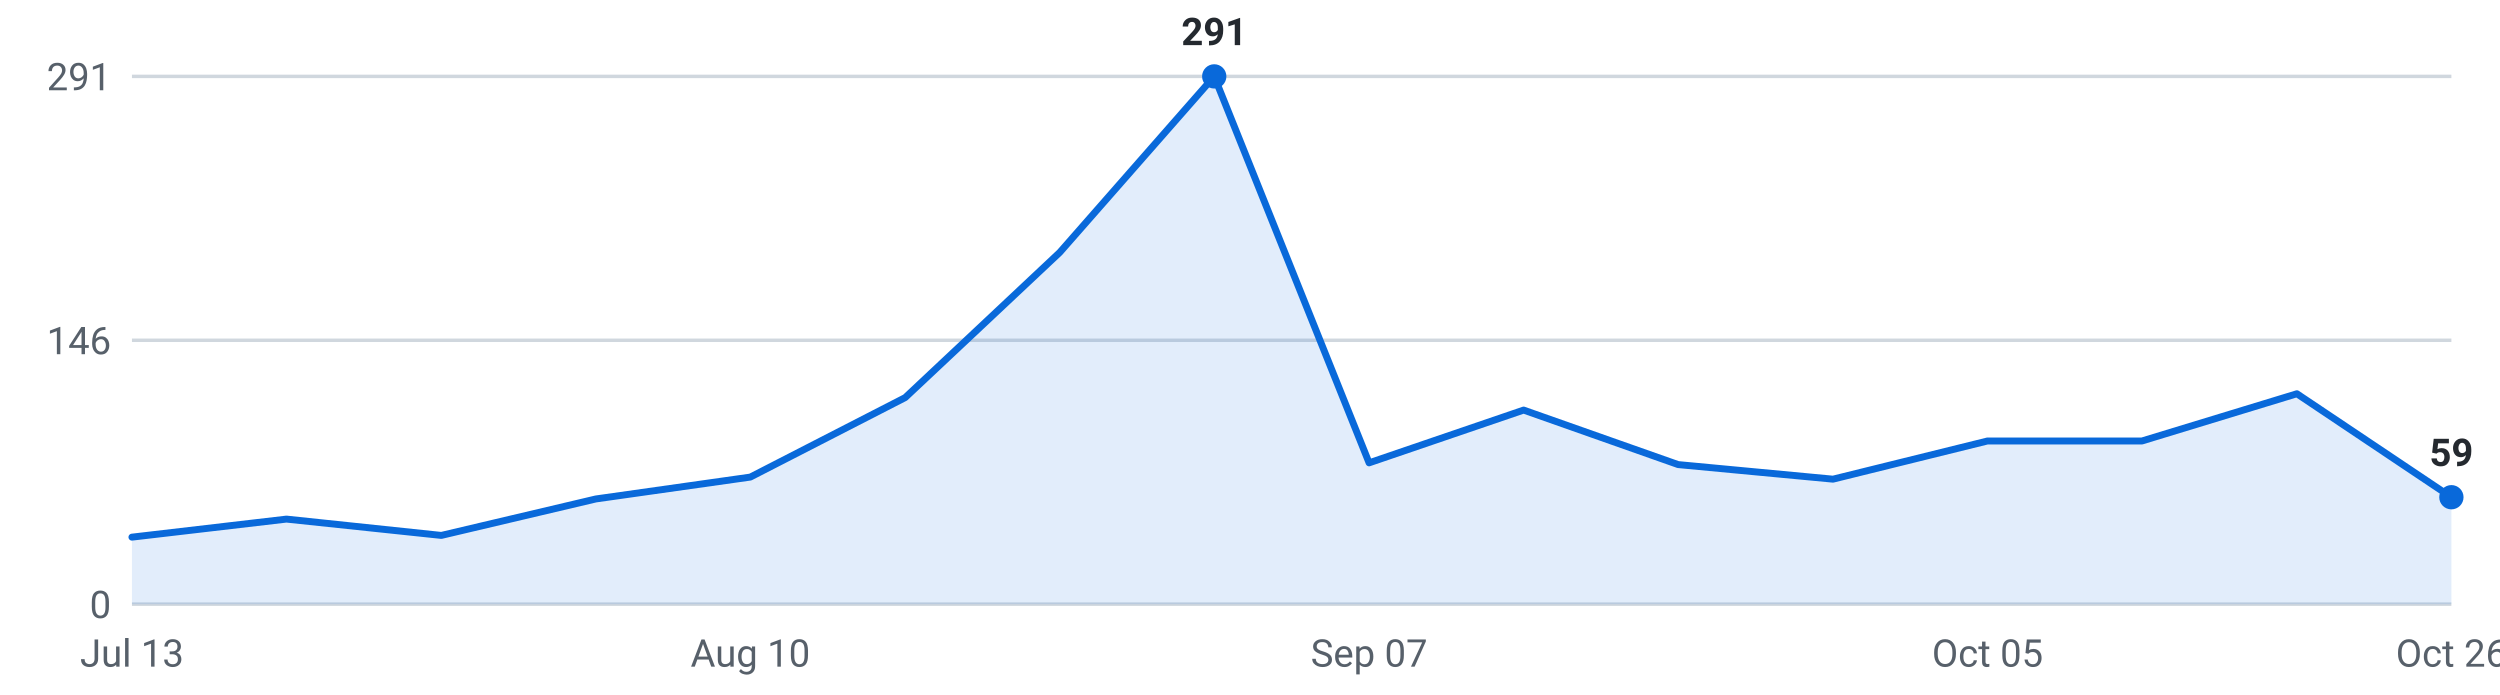
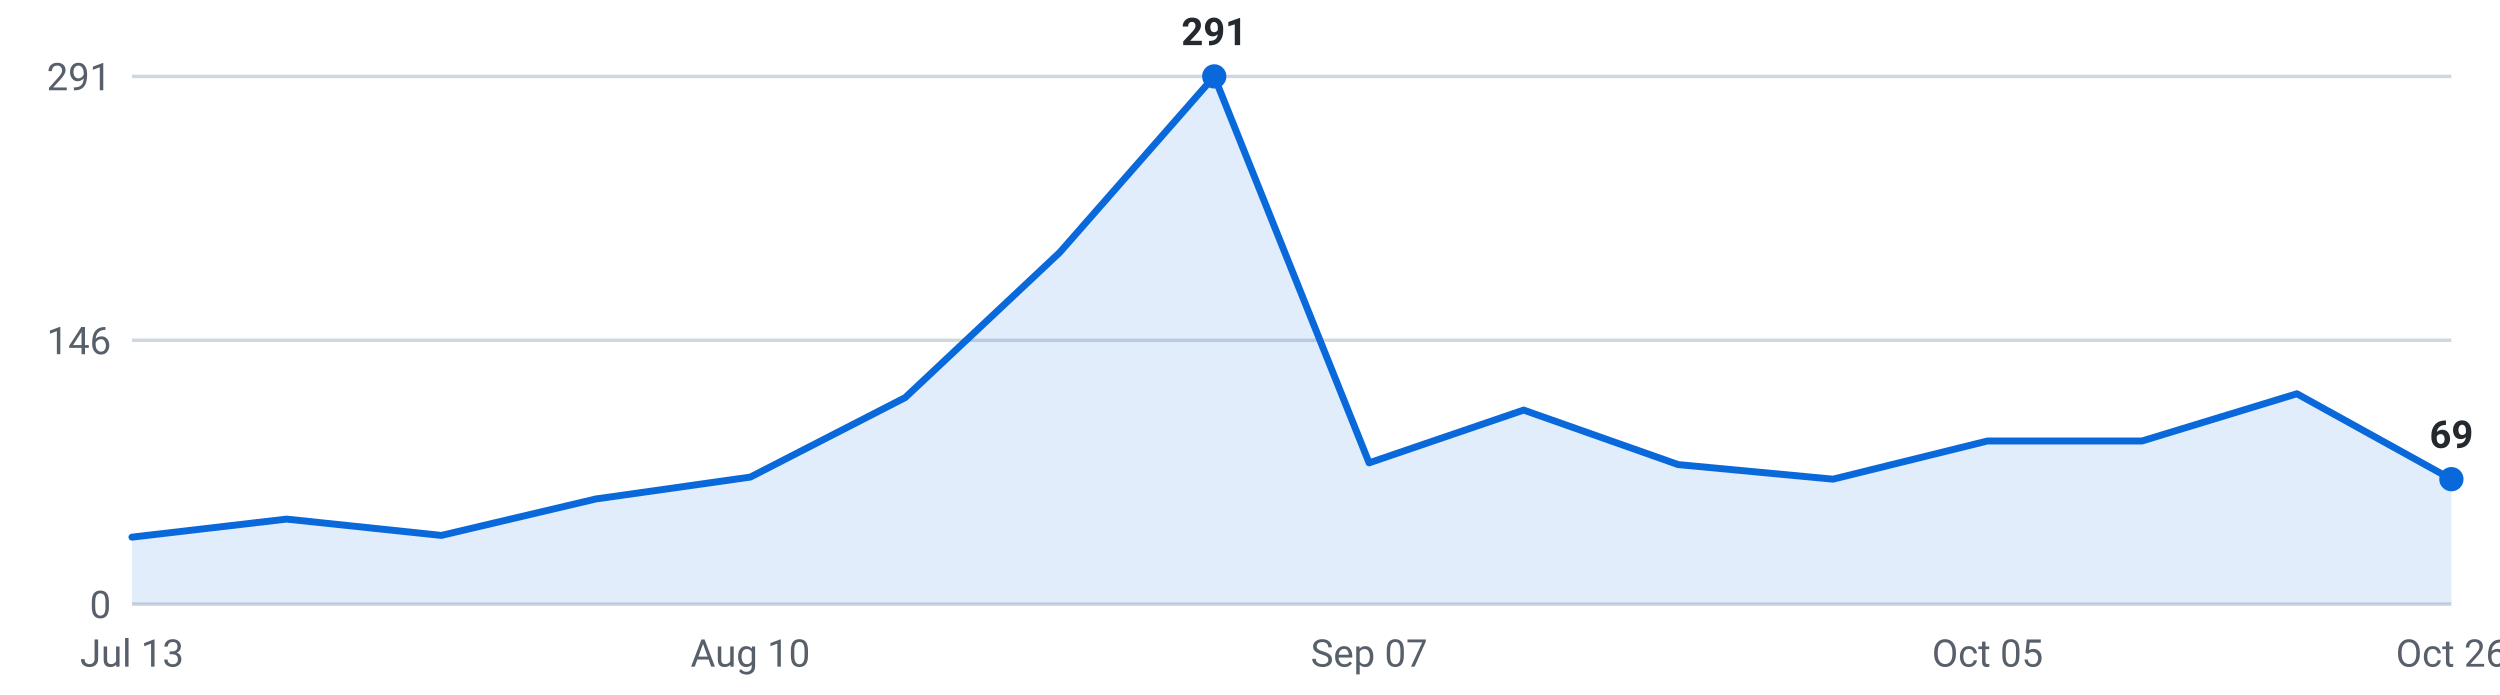
<svg xmlns="http://www.w3.org/2000/svg" viewBox="0 0 720 200" width="720" height="200" role="img" aria-label="Internships posted per week, last 16 weeks">
  <g font-family="-apple-system,Segoe UI,Roboto,sans-serif" font-size="11">
    <line x1="38" y1="174.0" x2="706" y2="174.0" stroke="#d0d7de" stroke-width="1" />
    <text x="32" y="178.0" text-anchor="end" fill="#57606a">0</text>
    <line x1="38" y1="98.0" x2="706" y2="98.0" stroke="#d0d7de" stroke-width="1" />
    <text x="32" y="102.0" text-anchor="end" fill="#57606a">146</text>
    <line x1="38" y1="22.0" x2="706" y2="22.0" stroke="#d0d7de" stroke-width="1" />
    <text x="32" y="26.0" text-anchor="end" fill="#57606a">291</text>
-     <path d="M38.0,174 L38.0,154.7 L82.5,149.5 L127.1,154.2 L171.6,143.7 L216.1,137.4 L260.7,114.5 L305.2,72.7 L349.7,22.0 L394.3,133.3 L438.8,118.1 L483.3,133.8 L527.9,138.0 L572.4,127.0 L616.9,127.0 L661.5,113.4 L706.0,143.2 L706.0,174 Z" fill="#0969da" fill-opacity="0.12" />
-     <polyline points="38.0,154.7 82.5,149.5 127.1,154.2 171.6,143.7 216.1,137.4 260.7,114.5 305.2,72.7 349.7,22.0 394.3,133.3 438.8,118.1 483.3,133.8 527.9,138.0 572.4,127.0 616.9,127.0 661.5,113.4 706.0,143.2" fill="none" stroke="#0969da" stroke-width="2" stroke-linejoin="round" stroke-linecap="round" />
-     <circle cx="706.0" cy="143.2" r="3.5" fill="#0969da" />
-     <text x="706.0" y="134.2" text-anchor="middle" fill="#24292f" font-weight="600">59</text>
+     <path d="M38.0,174 L38.0,154.7 L82.5,149.5 L127.1,154.2 L171.6,143.7 L216.1,137.4 L260.7,114.5 L305.2,72.7 L349.7,22.0 L394.3,133.3 L438.8,118.1 L483.3,133.8 L527.9,138.0 L572.4,127.0 L616.9,127.0 L661.5,113.4 L706.0,138.0 L706.0,174 Z" fill="#0969da" fill-opacity="0.12" />
+     <polyline points="38.0,154.7 82.5,149.5 127.1,154.2 171.6,143.7 216.1,137.4 260.7,114.5 305.2,72.7 349.7,22.0 394.3,133.3 438.8,118.1 483.3,133.8 527.9,138.0 572.4,127.0 616.9,127.0 661.5,113.4 706.0,138.0" fill="none" stroke="#0969da" stroke-width="2" stroke-linejoin="round" stroke-linecap="round" />
+     <circle cx="706.0" cy="138.0" r="3.5" fill="#0969da" />
+     <text x="706.0" y="129.0" text-anchor="middle" fill="#24292f" font-weight="600">69</text>
    <circle cx="349.7" cy="22.0" r="3.5" fill="#0969da" />
    <text x="349.7" y="13.0" text-anchor="middle" fill="#24292f" font-weight="600">291</text>
    <text x="38.0" y="192" text-anchor="middle" fill="#57606a">Jul 13</text>
    <text x="216.1" y="192" text-anchor="middle" fill="#57606a">Aug 10</text>
    <text x="394.3" y="192" text-anchor="middle" fill="#57606a">Sep 07</text>
    <text x="572.4" y="192" text-anchor="middle" fill="#57606a">Oct 05</text>
    <text x="706.0" y="192" text-anchor="middle" fill="#57606a">Oct 26</text>
  </g>
</svg>
